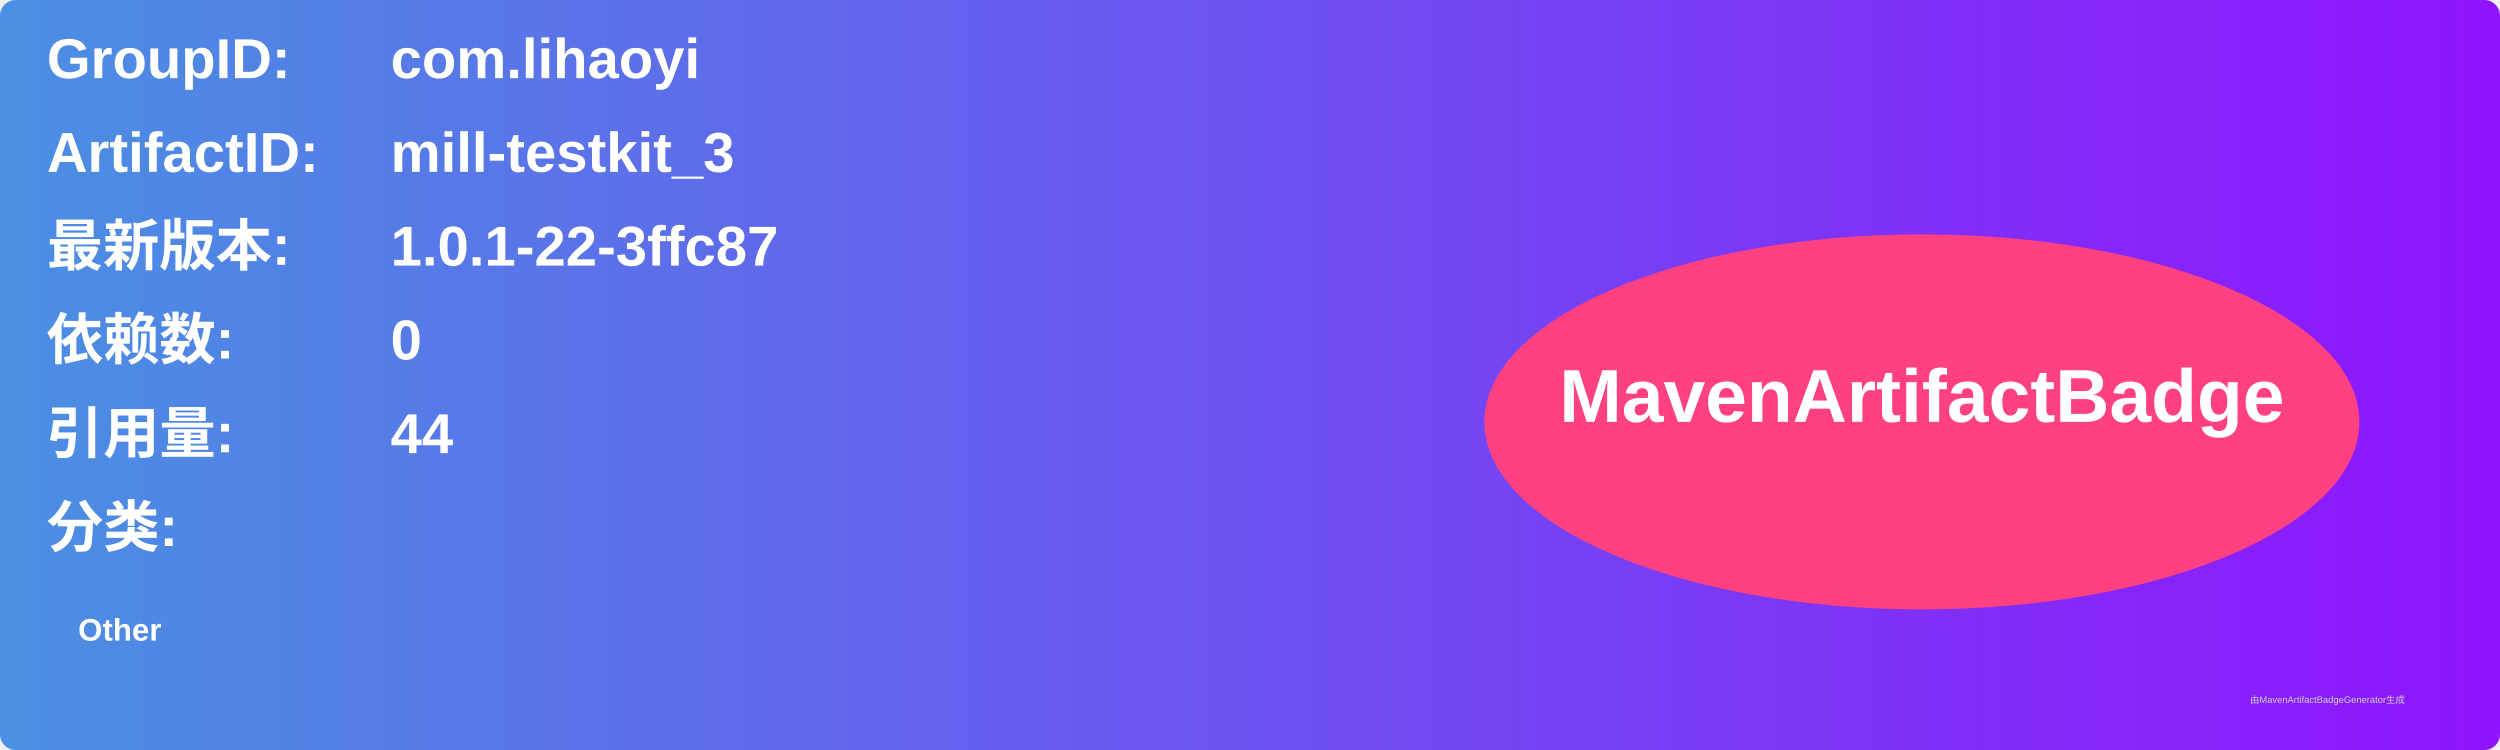
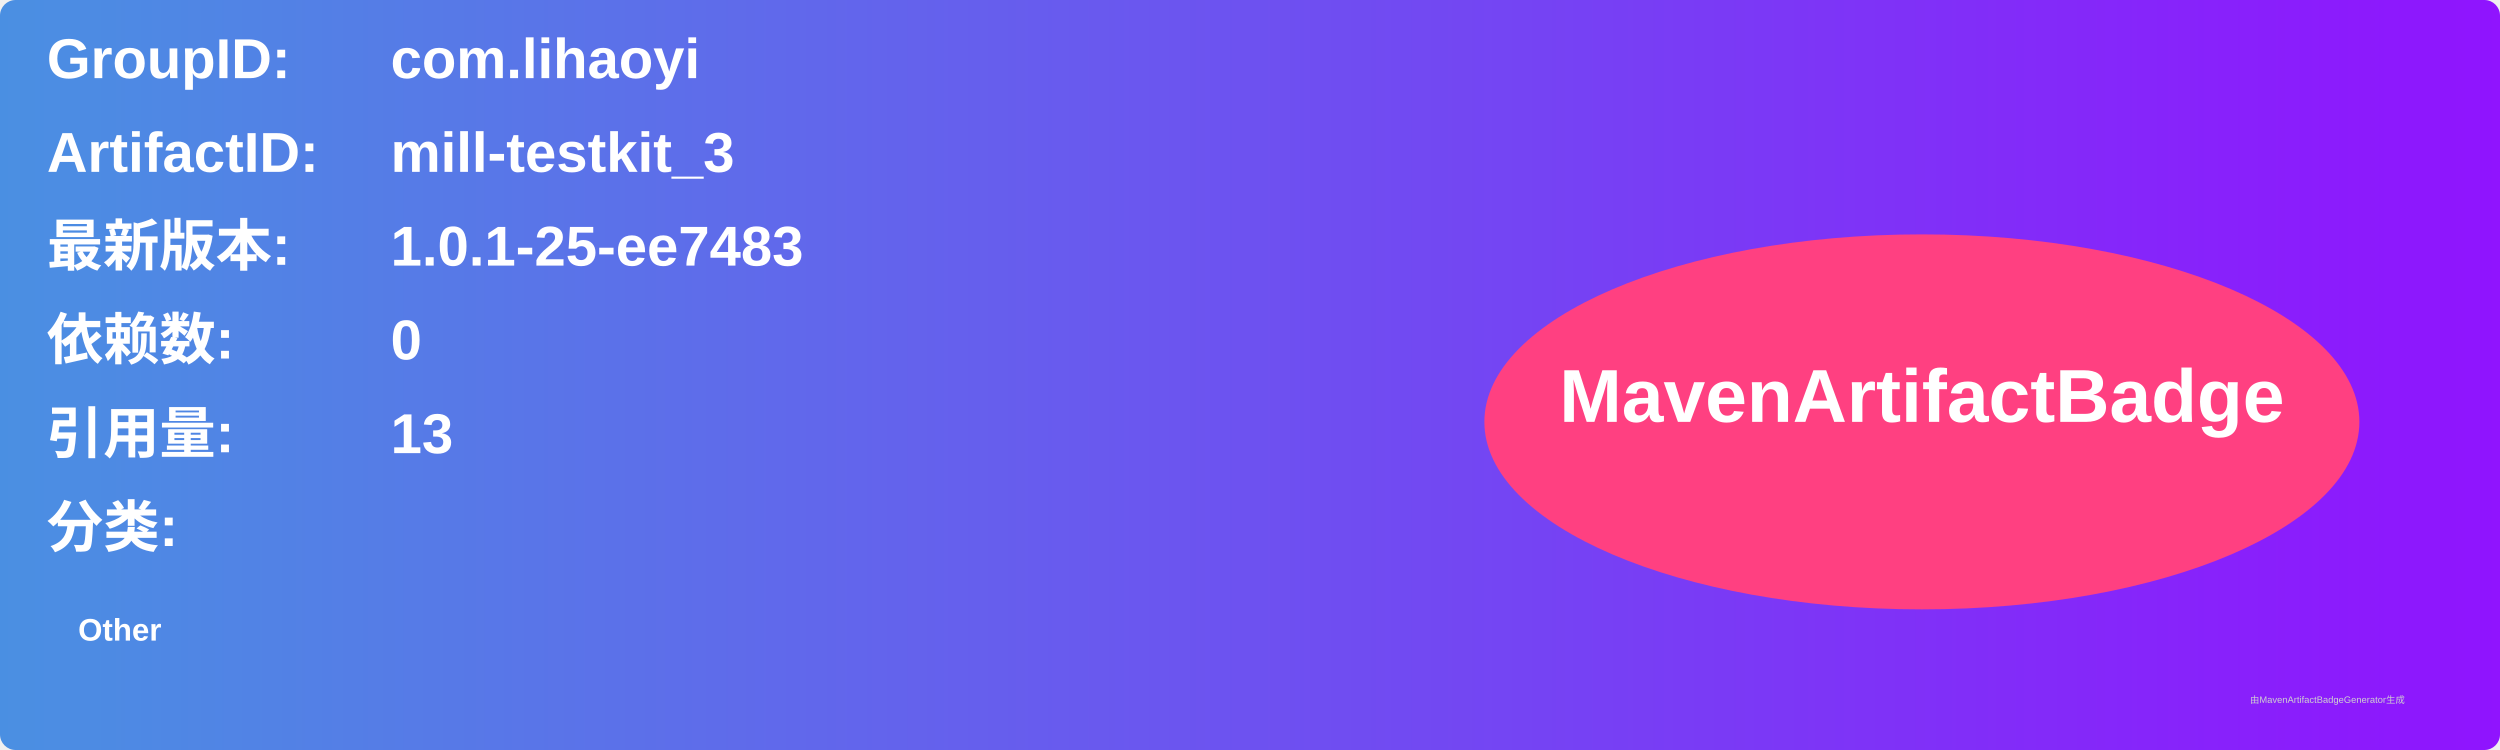
<svg xmlns="http://www.w3.org/2000/svg" width="800" height="240" viewBox="0 0 800 240">
  <linearGradient id="grad" x1="0%" y1="0%" x2="100%" y2="0%">
    <stop offset="0%" stop-color="#4a90e2" />
    <stop offset="100%" stop-color="#9013fe" />
  </linearGradient>
  <rect width="100%" height="100%" rx="5" ry="5" fill="url(#grad)" />
  <g transform="translate(15, 15)">
    <text x="0" y="10" font-family="Arial" font-size="18" fill="white" font-weight="bold" width="260">GroupID:</text>
    <text x="110" y="10" font-family="Arial" font-size="18" fill="white" font-weight="bold" width="460">com.lihaoyi</text>
    <text x="0" y="40" font-family="Arial" font-size="18" fill="white" font-weight="bold" width="260">ArtifactID:</text>
    <text x="110" y="40" font-family="Arial" font-size="18" fill="white" font-weight="bold" width="460">mill-testkit_3</text>
    <text x="0" y="70" font-family="Arial" font-size="18" fill="white" font-weight="bold">最新版本:</text>
    <text x="110" y="70" font-family="Arial" font-size="18" fill="white" font-weight="bold">
-       <tspan font-weight="bold">1.0.1-22-3ffc87</tspan>
+       <tspan font-weight="bold">1.0.1-25-ee7483</tspan>
    </text>
    <text x="0" y="100" font-family="Arial" font-size="18" fill="white" font-weight="bold">依赖数: </text>
    <text x="110" y="100" font-family="Arial" font-size="18" fill="white">
      <tspan font-weight="bold">0</tspan>
    </text>
    <text x="0" y="130" font-family="Arial" font-size="18" fill="white" font-weight="bold">引用量: </text>
    <text x="110" y="130" font-family="Arial" font-size="18" fill="white">
-       <tspan font-weight="bold">44</tspan>
+       <tspan font-weight="bold">13</tspan>
    </text>
    <text x="0" y="160" font-family="Arial" font-size="18" fill="white" font-weight="bold">分类:</text>
    <text x="10" y="190" font-family="Arial" font-size="10" fill="white">
      <tspan font-weight="bold">Other</tspan>
    </text>
    <ellipse cx="600" cy="120" rx="140" ry="60" fill="#ff4081" />
    <text x="600" y="120" text-anchor="middle" font-family="Arial" font-size="24" fill="white" font-weight="bold">MavenArtifactBadge</text>
  </g>
  <text x="720" y="225" font-family="Arial" font-size="3" fill="#d0d0d0">由MavenArtifactBadgeGenerator生成</text>
</svg>
